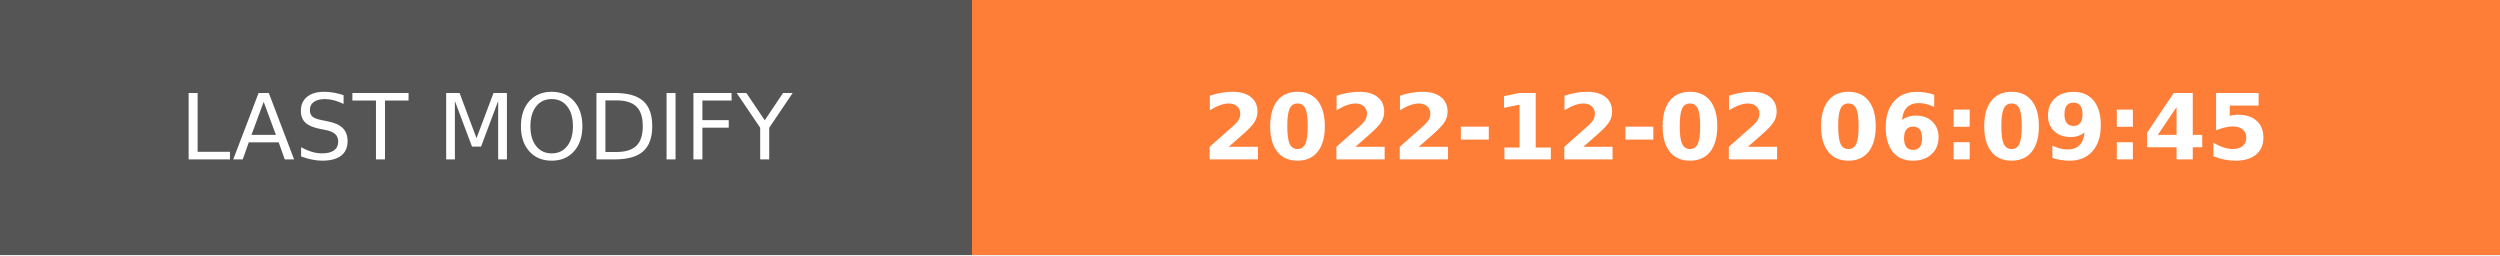
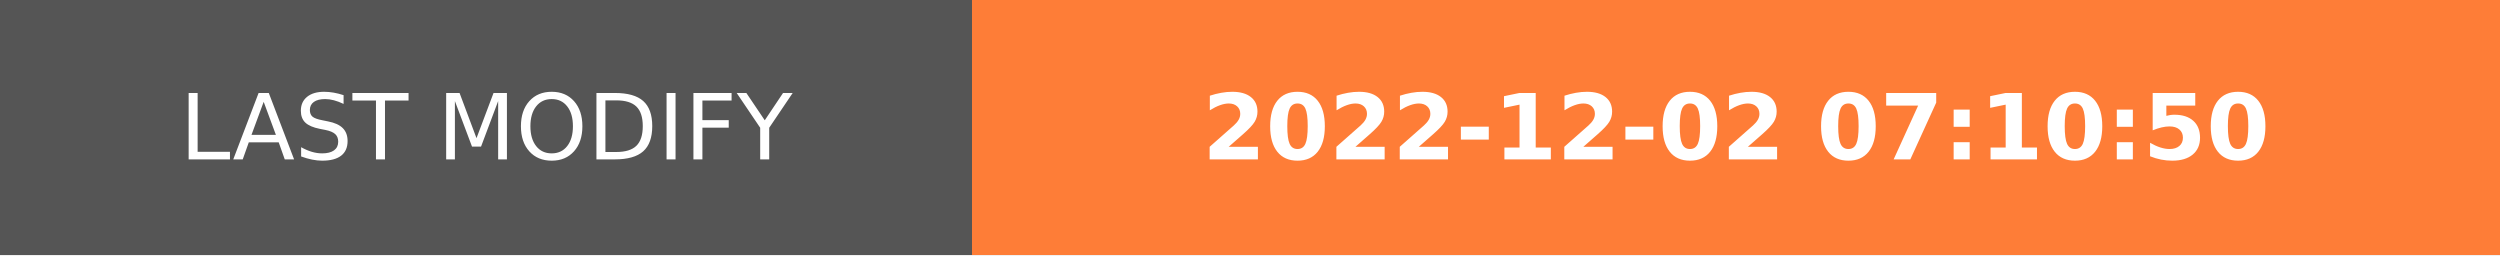
- <svg xmlns="http://www.w3.org/2000/svg" width="274.5" height="28" role="img" aria-label="LAST MODIFY: 2022-12-02 06:09:45">
+ <svg xmlns="http://www.w3.org/2000/svg" width="274.5" height="28" role="img" aria-label="LAST MODIFY: 2022-12-02 07:10:50">
  <g shape-rendering="crispEdges">
    <rect width="106.75" height="28" fill="#555" />
    <rect x="106.75" width="167.75" height="28" fill="#fe7d37" />
  </g>
  <g fill="#fff" text-anchor="middle" font-family="Verdana,Geneva,DejaVu Sans,sans-serif" text-rendering="geometricPrecision" font-size="100">
    <text transform="scale(.1)" x="533.75" y="175" textLength="827.5" fill="#fff">LAST MODIFY</text>
-     <text transform="scale(.1)" x="1906.25" y="175" textLength="1437.5" fill="#fff" font-weight="bold">2022-12-02 06:09:45</text>
+     <text transform="scale(.1)" x="1906.25" y="175" textLength="1437.5" fill="#fff" font-weight="bold">2022-12-02 07:10:50</text>
  </g>
</svg>
